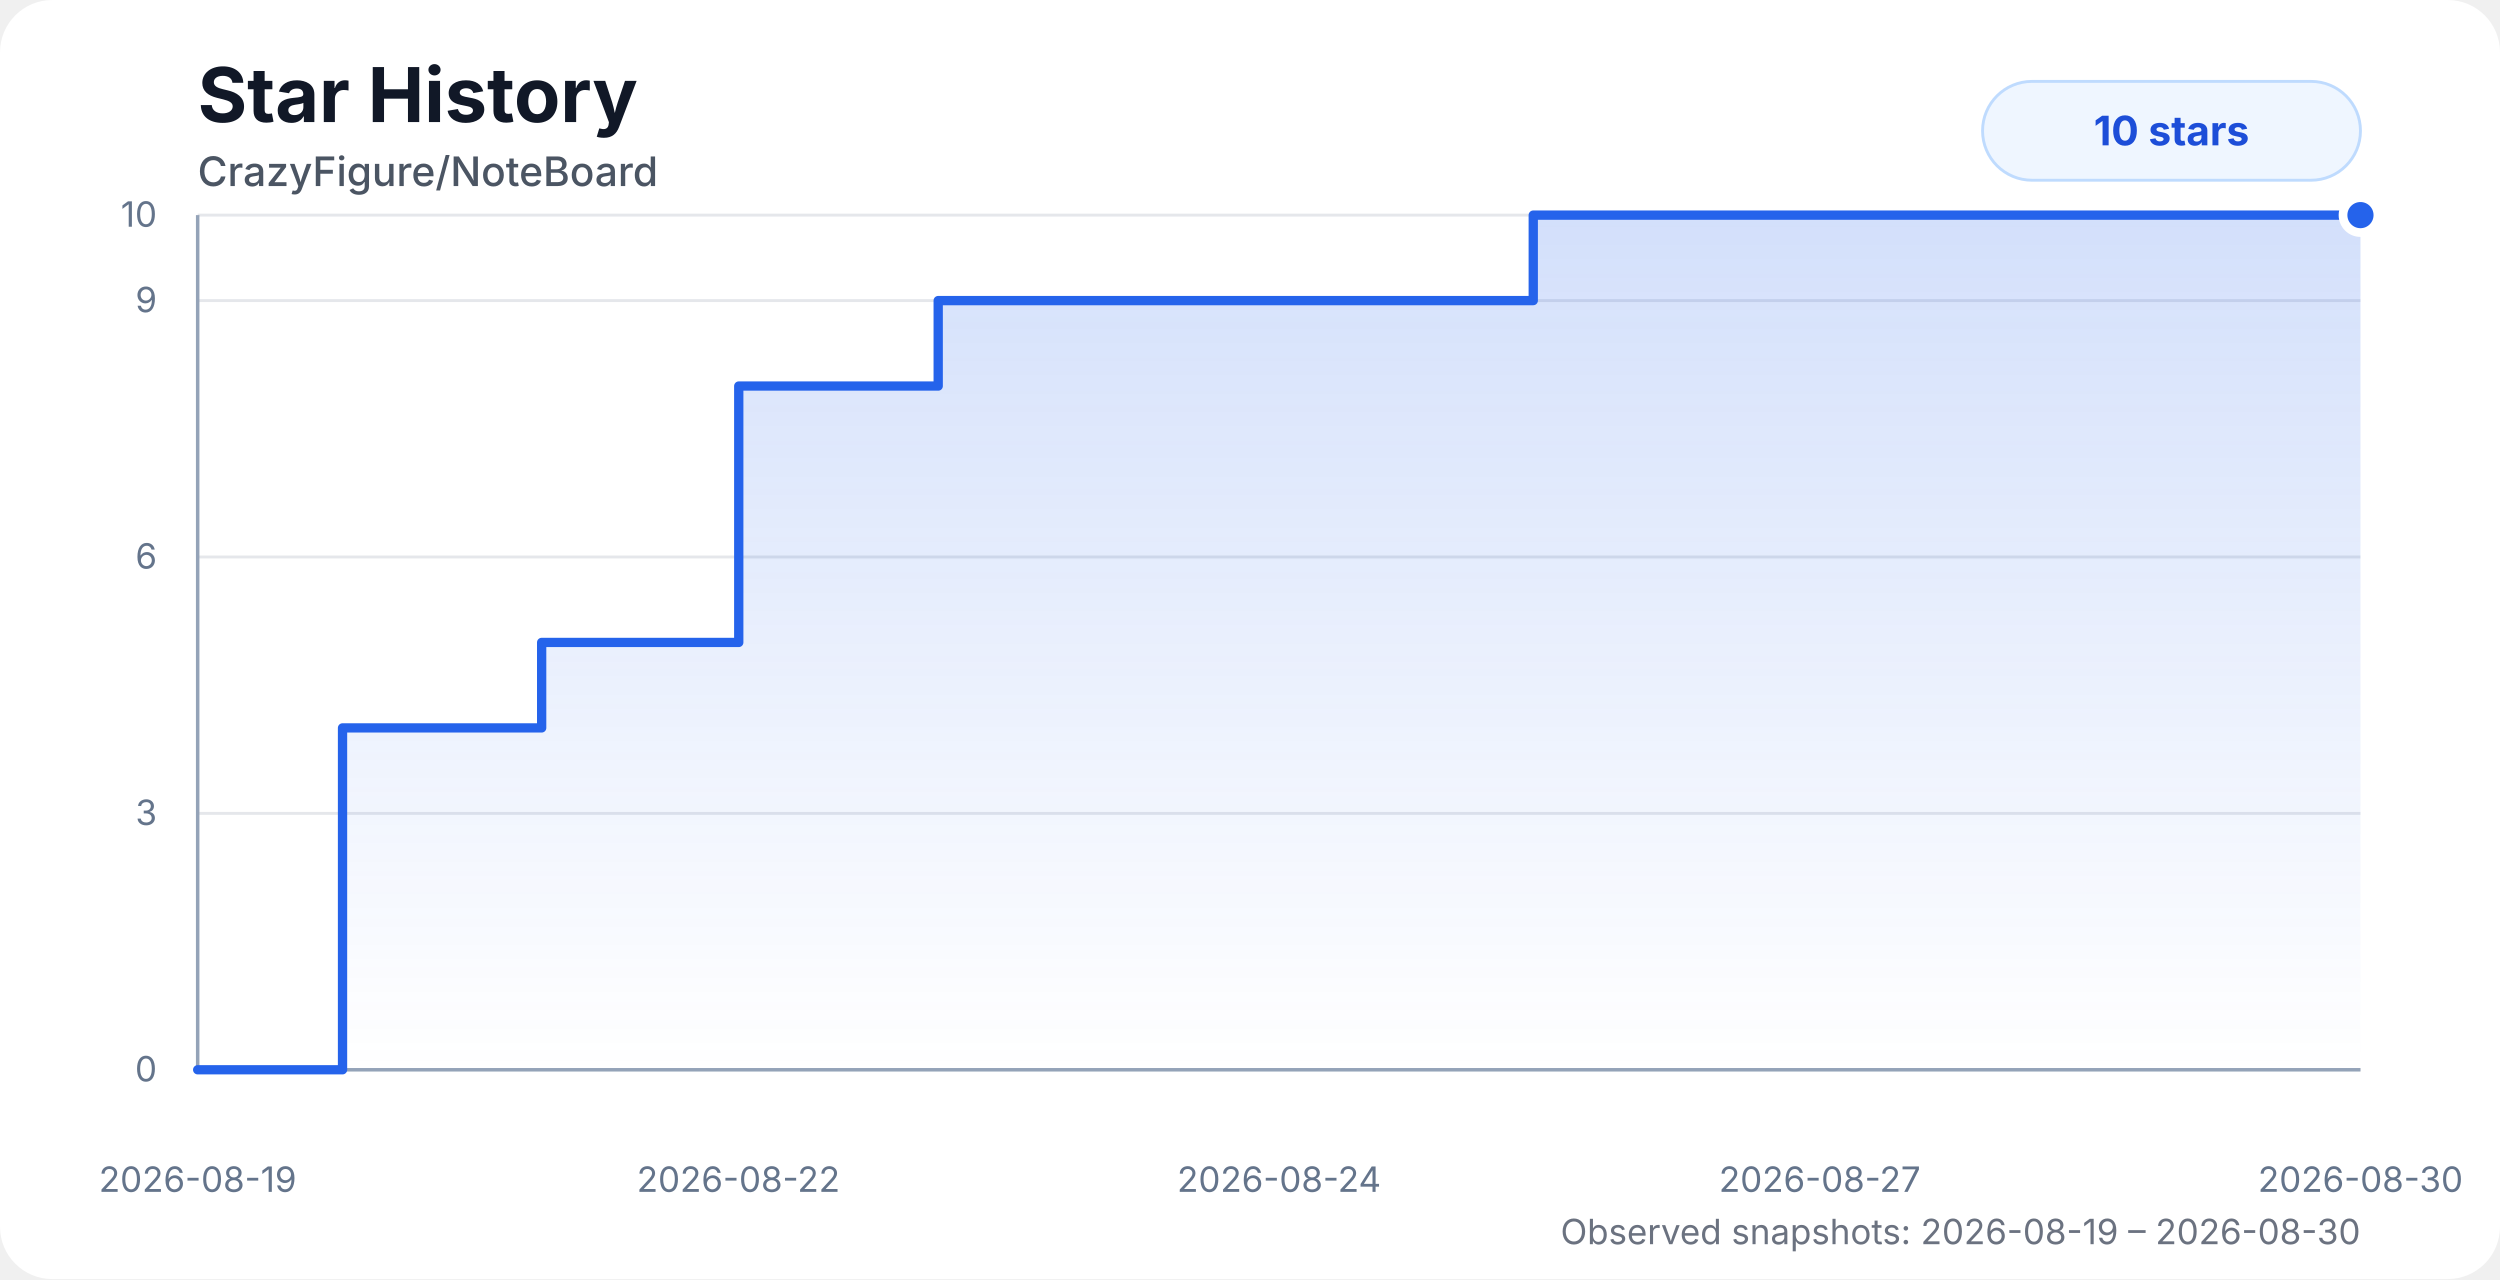
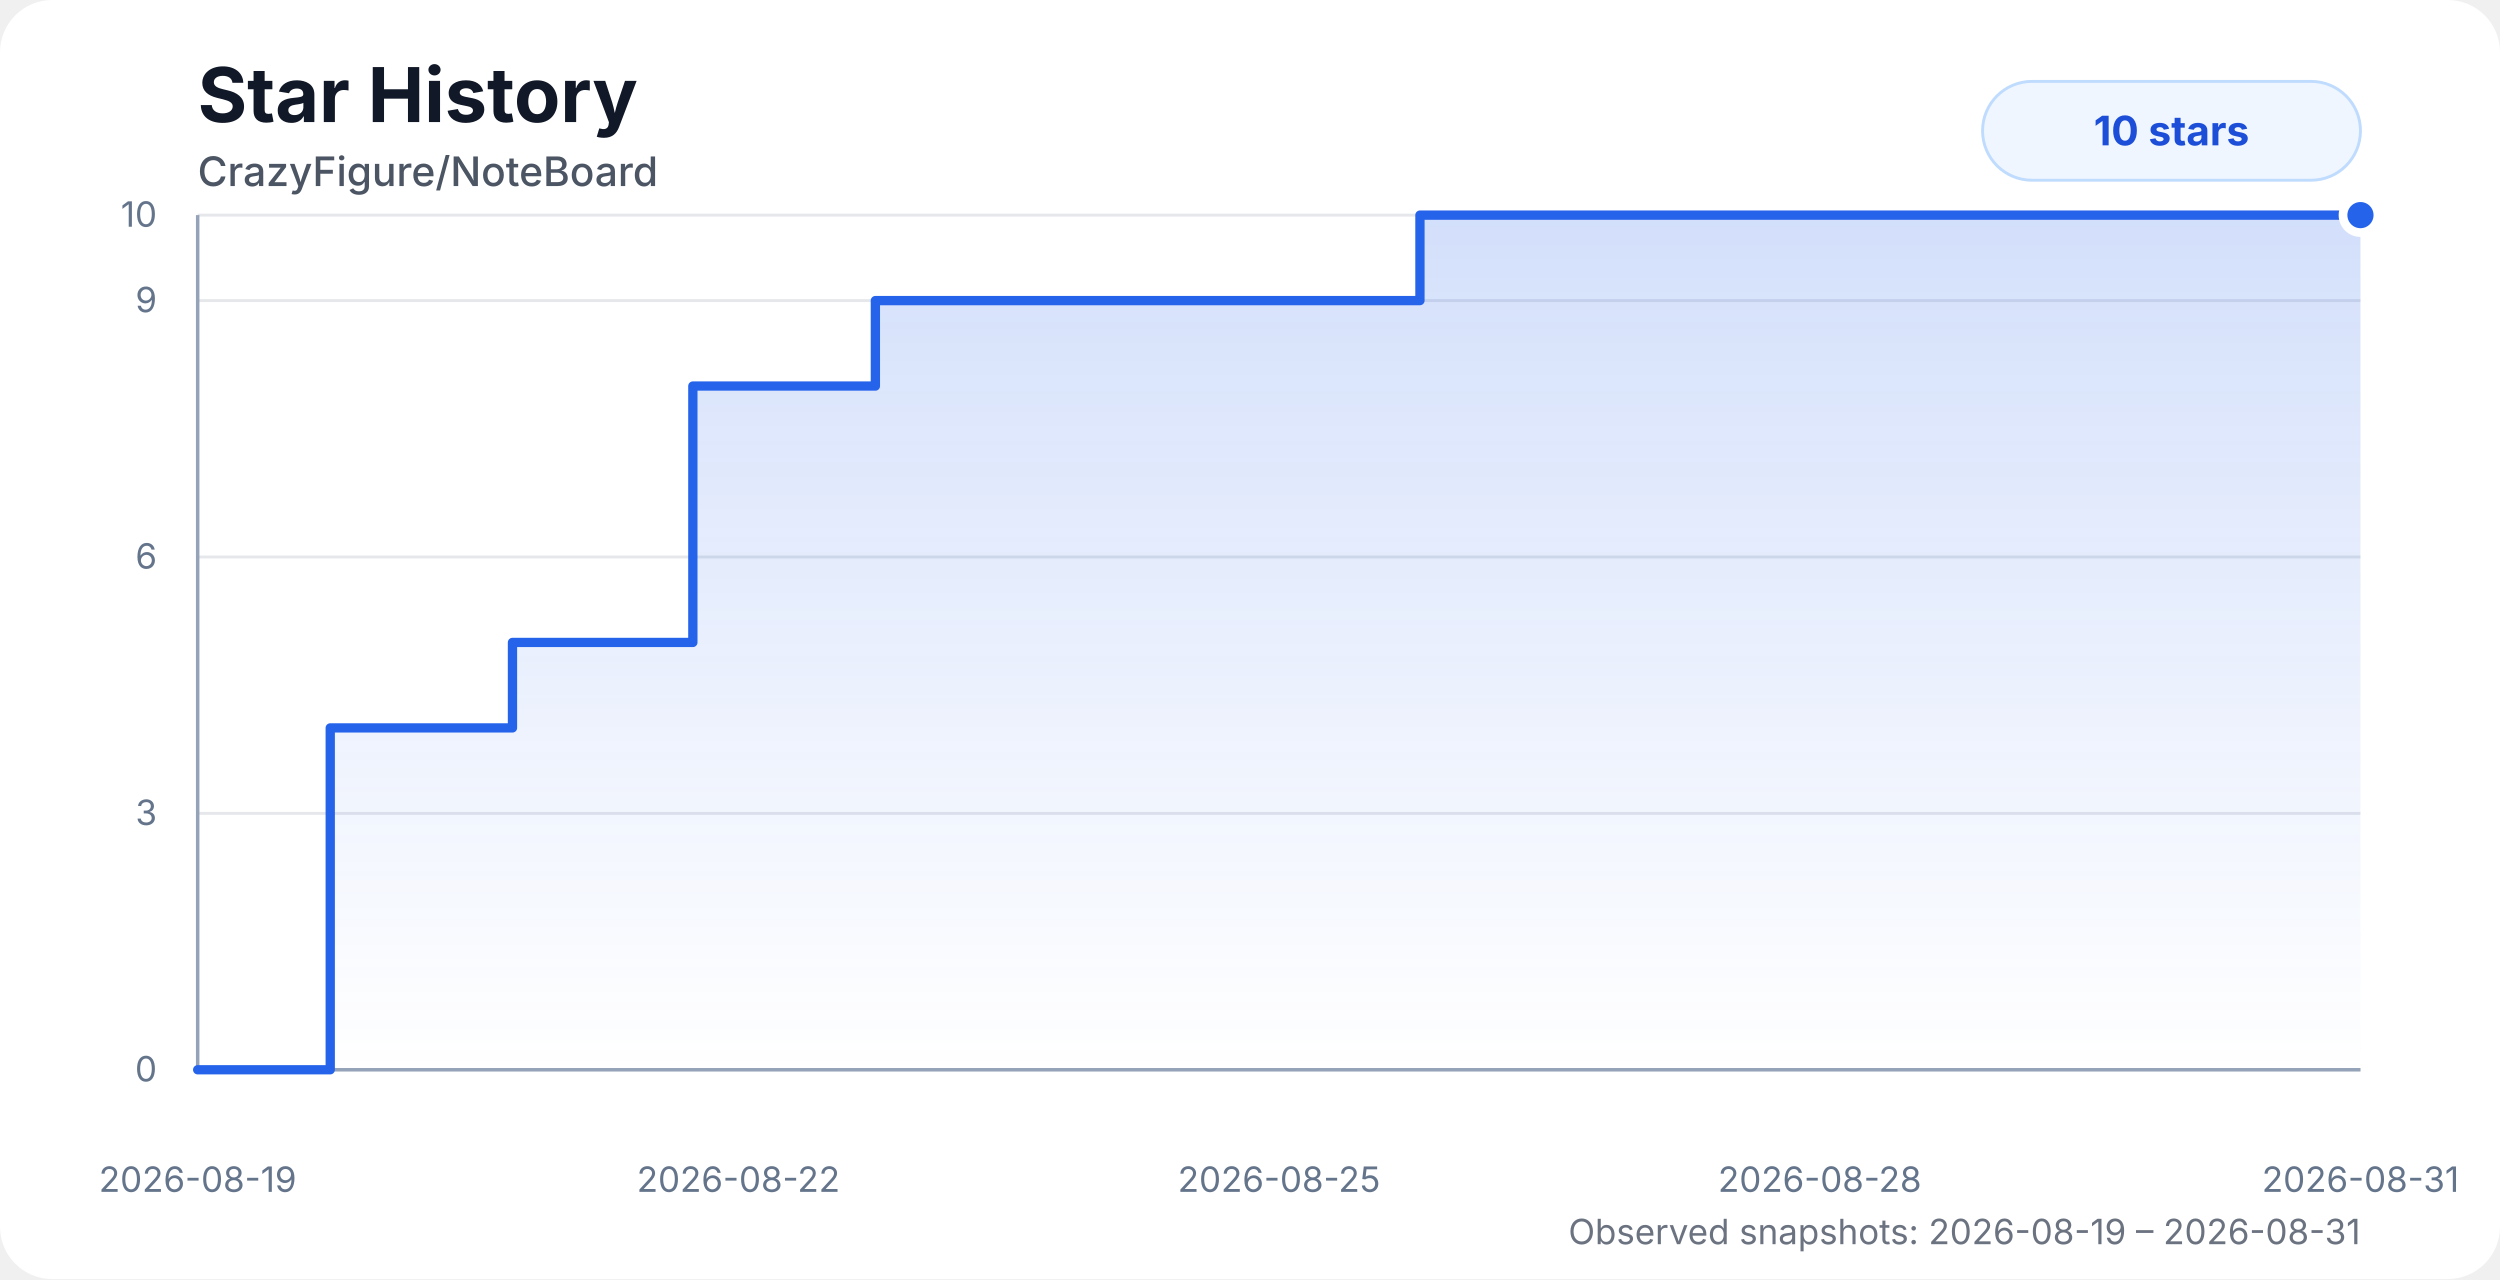
<svg xmlns="http://www.w3.org/2000/svg" width="860" height="440" viewBox="0 0 860 440" role="img" aria-labelledby="title desc">
  <style>
    .chart-bg { fill: #ffffff; }
    .title { fill: #111827; font: 700 26px system-ui, -apple-system, BlinkMacSystemFont, "Segoe UI", sans-serif; }
    .subtitle { fill: #4b5563; font: 500 14px system-ui, -apple-system, BlinkMacSystemFont, "Segoe UI", sans-serif; }
    .axis-label { fill: #64748b; font: 12px system-ui, -apple-system, BlinkMacSystemFont, "Segoe UI", sans-serif; }
    .grid { stroke: #e5e7eb; stroke-width: 1; }
    .axis { stroke: #94a3b8; stroke-width: 1.2; }
    .area { fill: url(#starGradient); opacity: 0.28; }
    .line { fill: none; stroke: #2563eb; stroke-width: 3.2; stroke-linecap: round; stroke-linejoin: round; }
    .dot { fill: #2563eb; stroke: #ffffff; stroke-width: 3; }
    .badge { fill: #eff6ff; stroke: #bfdbfe; }
    .badge-text { fill: #1d4ed8; font: 700 14px system-ui, -apple-system, BlinkMacSystemFont, "Segoe UI", sans-serif; }
    .status { fill: #6b7280; font: 12px system-ui, -apple-system, BlinkMacSystemFont, "Segoe UI", sans-serif; }
    @media (prefers-color-scheme: dark) {
      .chart-bg { fill: #0d1117; }
      .title { fill: #f8fafc; }
      .subtitle { fill: #cbd5e1; }
      .axis-label { fill: #94a3b8; }
      .grid { stroke: #1f2937; }
      .axis { stroke: #475569; }
      .dot { stroke: #0d1117; }
      .badge { fill: #172554; stroke: #1d4ed8; }
      .badge-text { fill: #bfdbfe; }
      .status { fill: #94a3b8; }
    }
  </style>
  <defs>
    <linearGradient id="starGradient" x1="0" x2="0" y1="0" y2="1">
      <stop offset="0%" stop-color="#2563eb" stop-opacity="0.72" />
      <stop offset="100%" stop-color="#2563eb" stop-opacity="0" />
    </linearGradient>
  </defs>
  <rect class="chart-bg" width="860" height="440" rx="18" />
  <text class="title" x="68" y="42">Star History</text>
  <text class="subtitle" x="68" y="64">CrazyFigure/NoteBoard</text>
  <g>
    <line class="grid" x1="68" y1="368" x2="812" y2="368" />
    <line class="grid" x1="68" y1="279.8" x2="812" y2="279.8" />
    <line class="grid" x1="68" y1="191.6" x2="812" y2="191.6" />
    <line class="grid" x1="68" y1="103.4" x2="812" y2="103.4" />
    <line class="grid" x1="68" y1="74" x2="812" y2="74" />
    <line class="axis" x1="68" y1="74" x2="68" y2="368" />
    <line class="axis" x1="68" y1="368" x2="812" y2="368" />
    <text class="axis-label" x="54" y="372" text-anchor="end">0</text>
    <text class="axis-label" x="54" y="283.8" text-anchor="end">3</text>
    <text class="axis-label" x="54" y="195.6" text-anchor="end">6</text>
    <text class="axis-label" x="54" y="107.4" text-anchor="end">9</text>
    <text class="axis-label" x="54" y="78" text-anchor="end">10</text>
    <text class="axis-label" x="68" y="410" text-anchor="middle">2026-08-19</text>
    <text class="axis-label" x="254" y="410" text-anchor="middle">2026-08-22</text>
-     <text class="axis-label" x="440" y="410" text-anchor="middle">2026-08-24</text>
-     <text class="axis-label" x="626" y="410" text-anchor="middle">2026-08-27</text>
-     <text class="axis-label" x="812" y="410" text-anchor="middle">2026-08-30</text>
+     <text class="axis-label" x="440" y="410" text-anchor="middle">2026-08-25</text>
+     <text class="axis-label" x="626" y="410" text-anchor="middle">2026-08-28</text>
+     <text class="axis-label" x="812" y="410" text-anchor="middle">2026-08-31</text>
  </g>
-   <path class="area" d="M 68 368 H 68.01 V 368 H 117.83 V 250.4 H 186.33 V 221 H 254.13 V 132.8 H 322.74 V 103.4 H 390.97 V 103.4 H 458.87 V 103.4 H 527.44 V 74 H 619.95 V 74 H 693.07 V 74 H 746.92 V 74 H 812 V 74 L 812 368 L 68 368 Z" />
-   <path class="line" d="M 68 368 H 68.01 V 368 H 117.83 V 250.4 H 186.33 V 221 H 254.13 V 132.8 H 322.74 V 103.4 H 390.97 V 103.4 H 458.87 V 103.4 H 527.44 V 74 H 619.95 V 74 H 693.07 V 74 H 746.92 V 74 H 812 V 74" />
+   <path class="area" d="M 68 368 H 68.01 V 368 H 113.6 V 250.4 H 176.29 V 221 H 238.34 V 132.8 H 301.13 V 103.4 H 363.57 V 103.4 H 425.7 V 103.4 H 488.46 V 74 H 573.12 V 74 H 640.04 V 74 H 689.32 V 74 H 748.87 V 74 H 812 V 74 L 812 368 L 68 368 Z" />
+   <path class="line" d="M 68 368 H 68.01 V 368 H 113.6 V 250.4 H 176.29 V 221 H 238.34 V 132.8 H 301.13 V 103.4 H 363.57 V 103.4 H 425.7 V 103.4 H 488.46 V 74 H 573.12 V 74 H 640.04 V 74 H 689.32 V 74 H 748.87 V 74 H 812 V 74" />
  <circle class="dot" cx="812" cy="74" r="6" />
  <rect class="badge" x="682" y="28" width="130" height="34" rx="17" />
  <text class="badge-text" x="747" y="50" text-anchor="middle">10 stars</text>
-   <text class="status" x="812" y="428" text-anchor="end">Observed snapshots: 2026-08-19 – 2026-08-30</text>
+   <text class="status" x="812" y="428" text-anchor="end">Observed snapshots: 2026-08-19 – 2026-08-31</text>
</svg>
